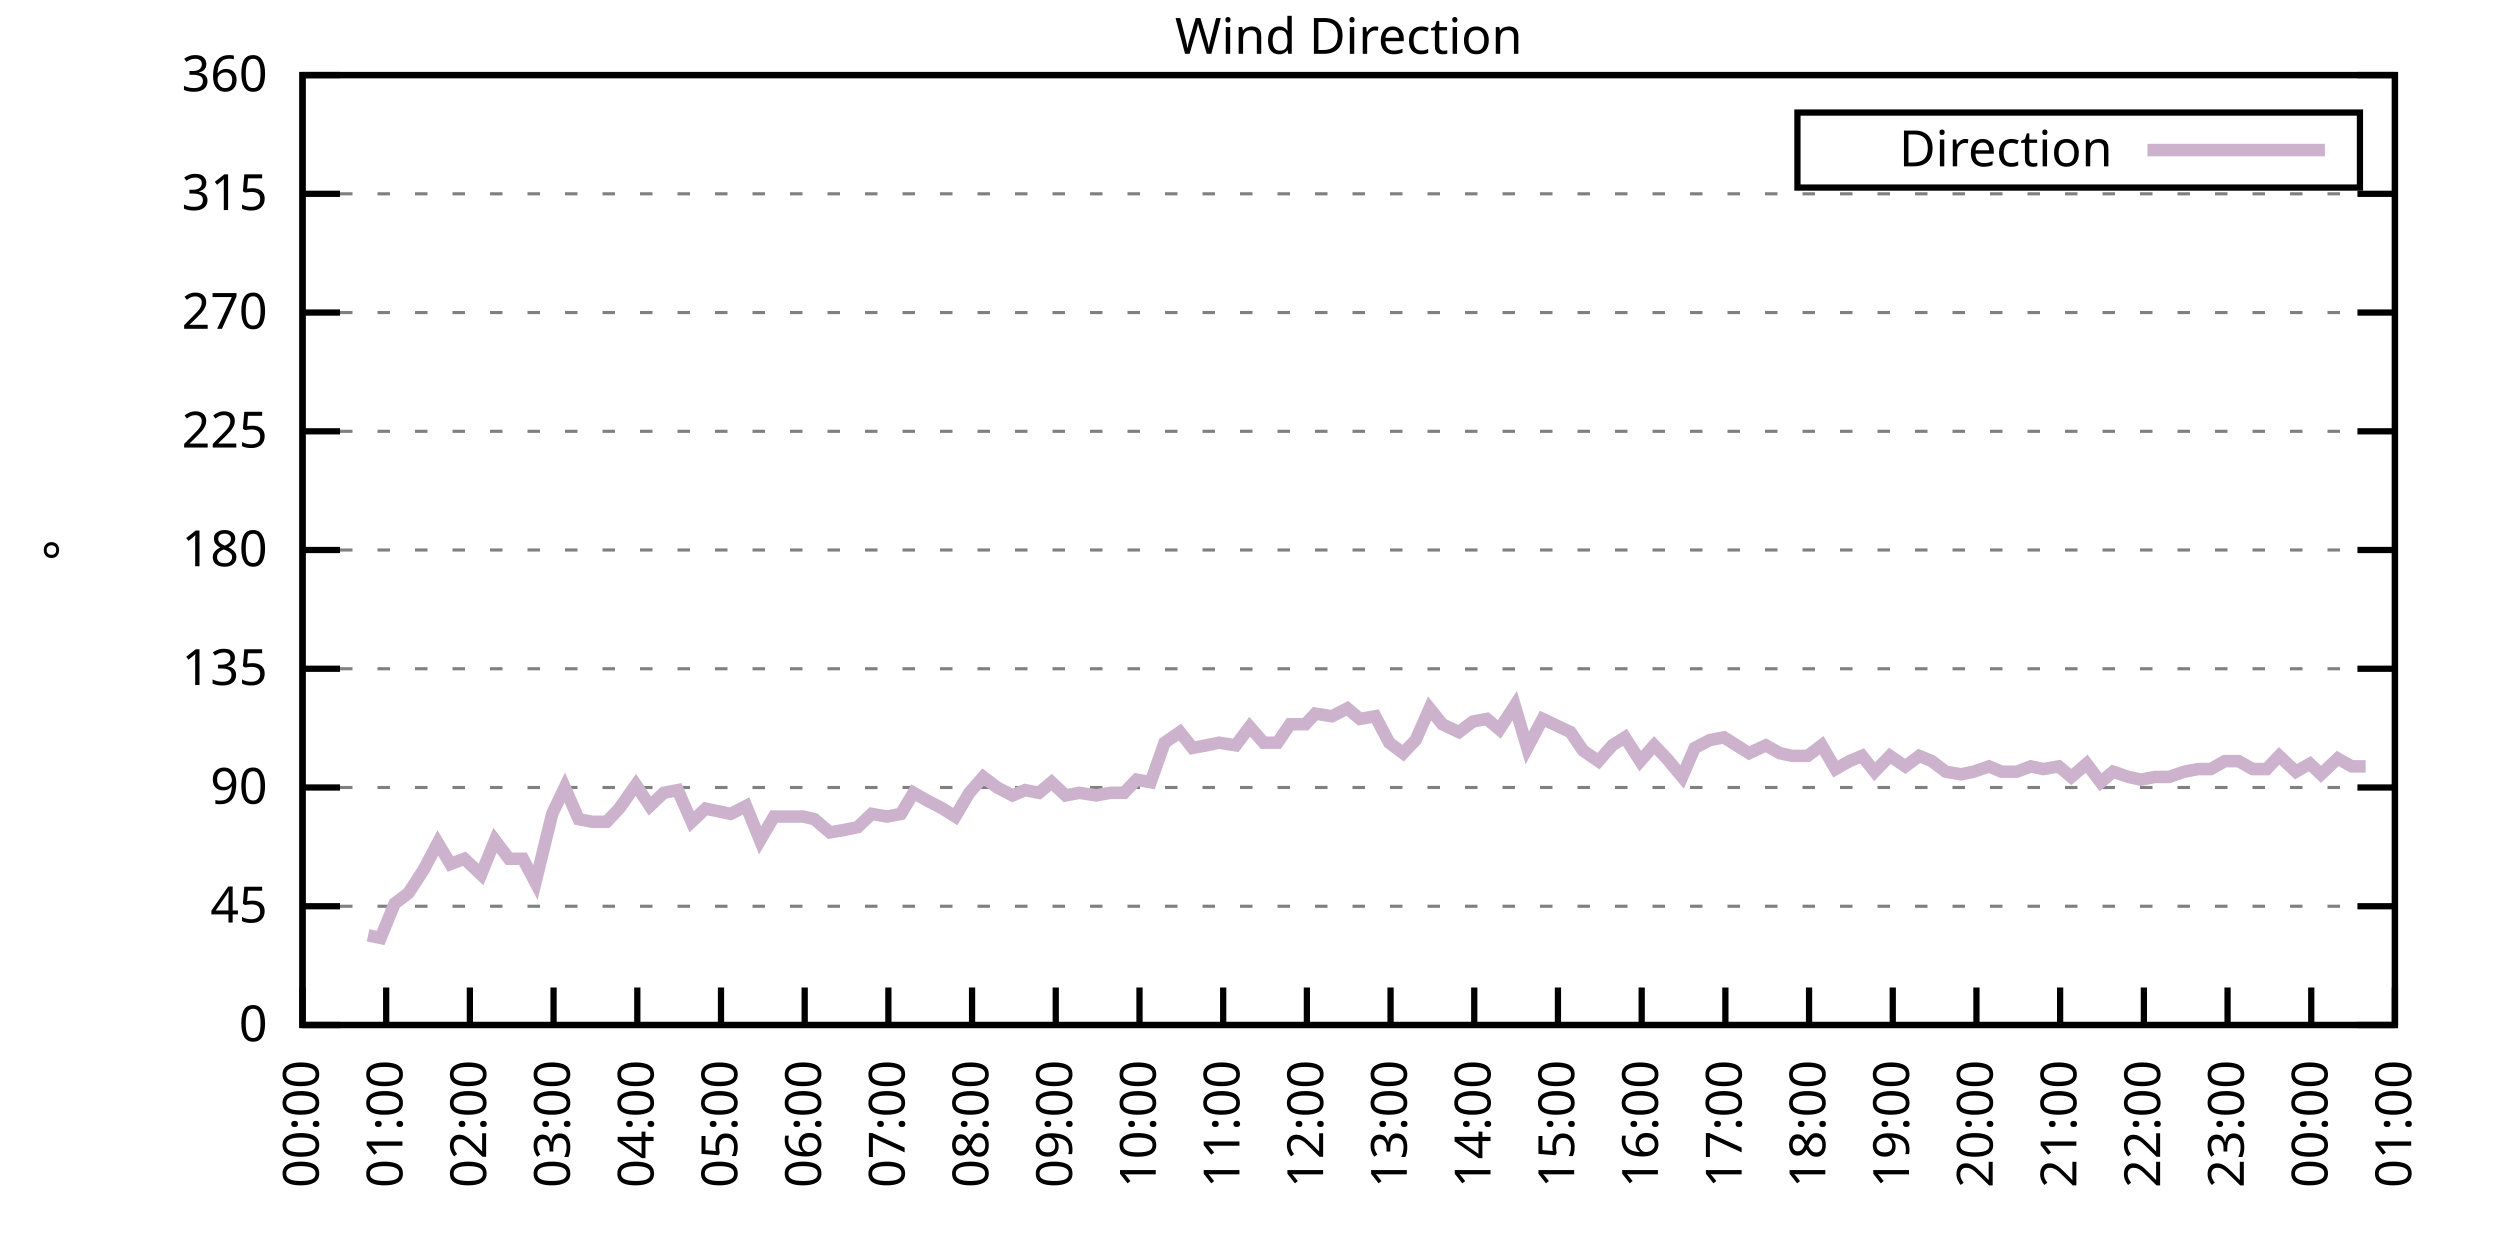
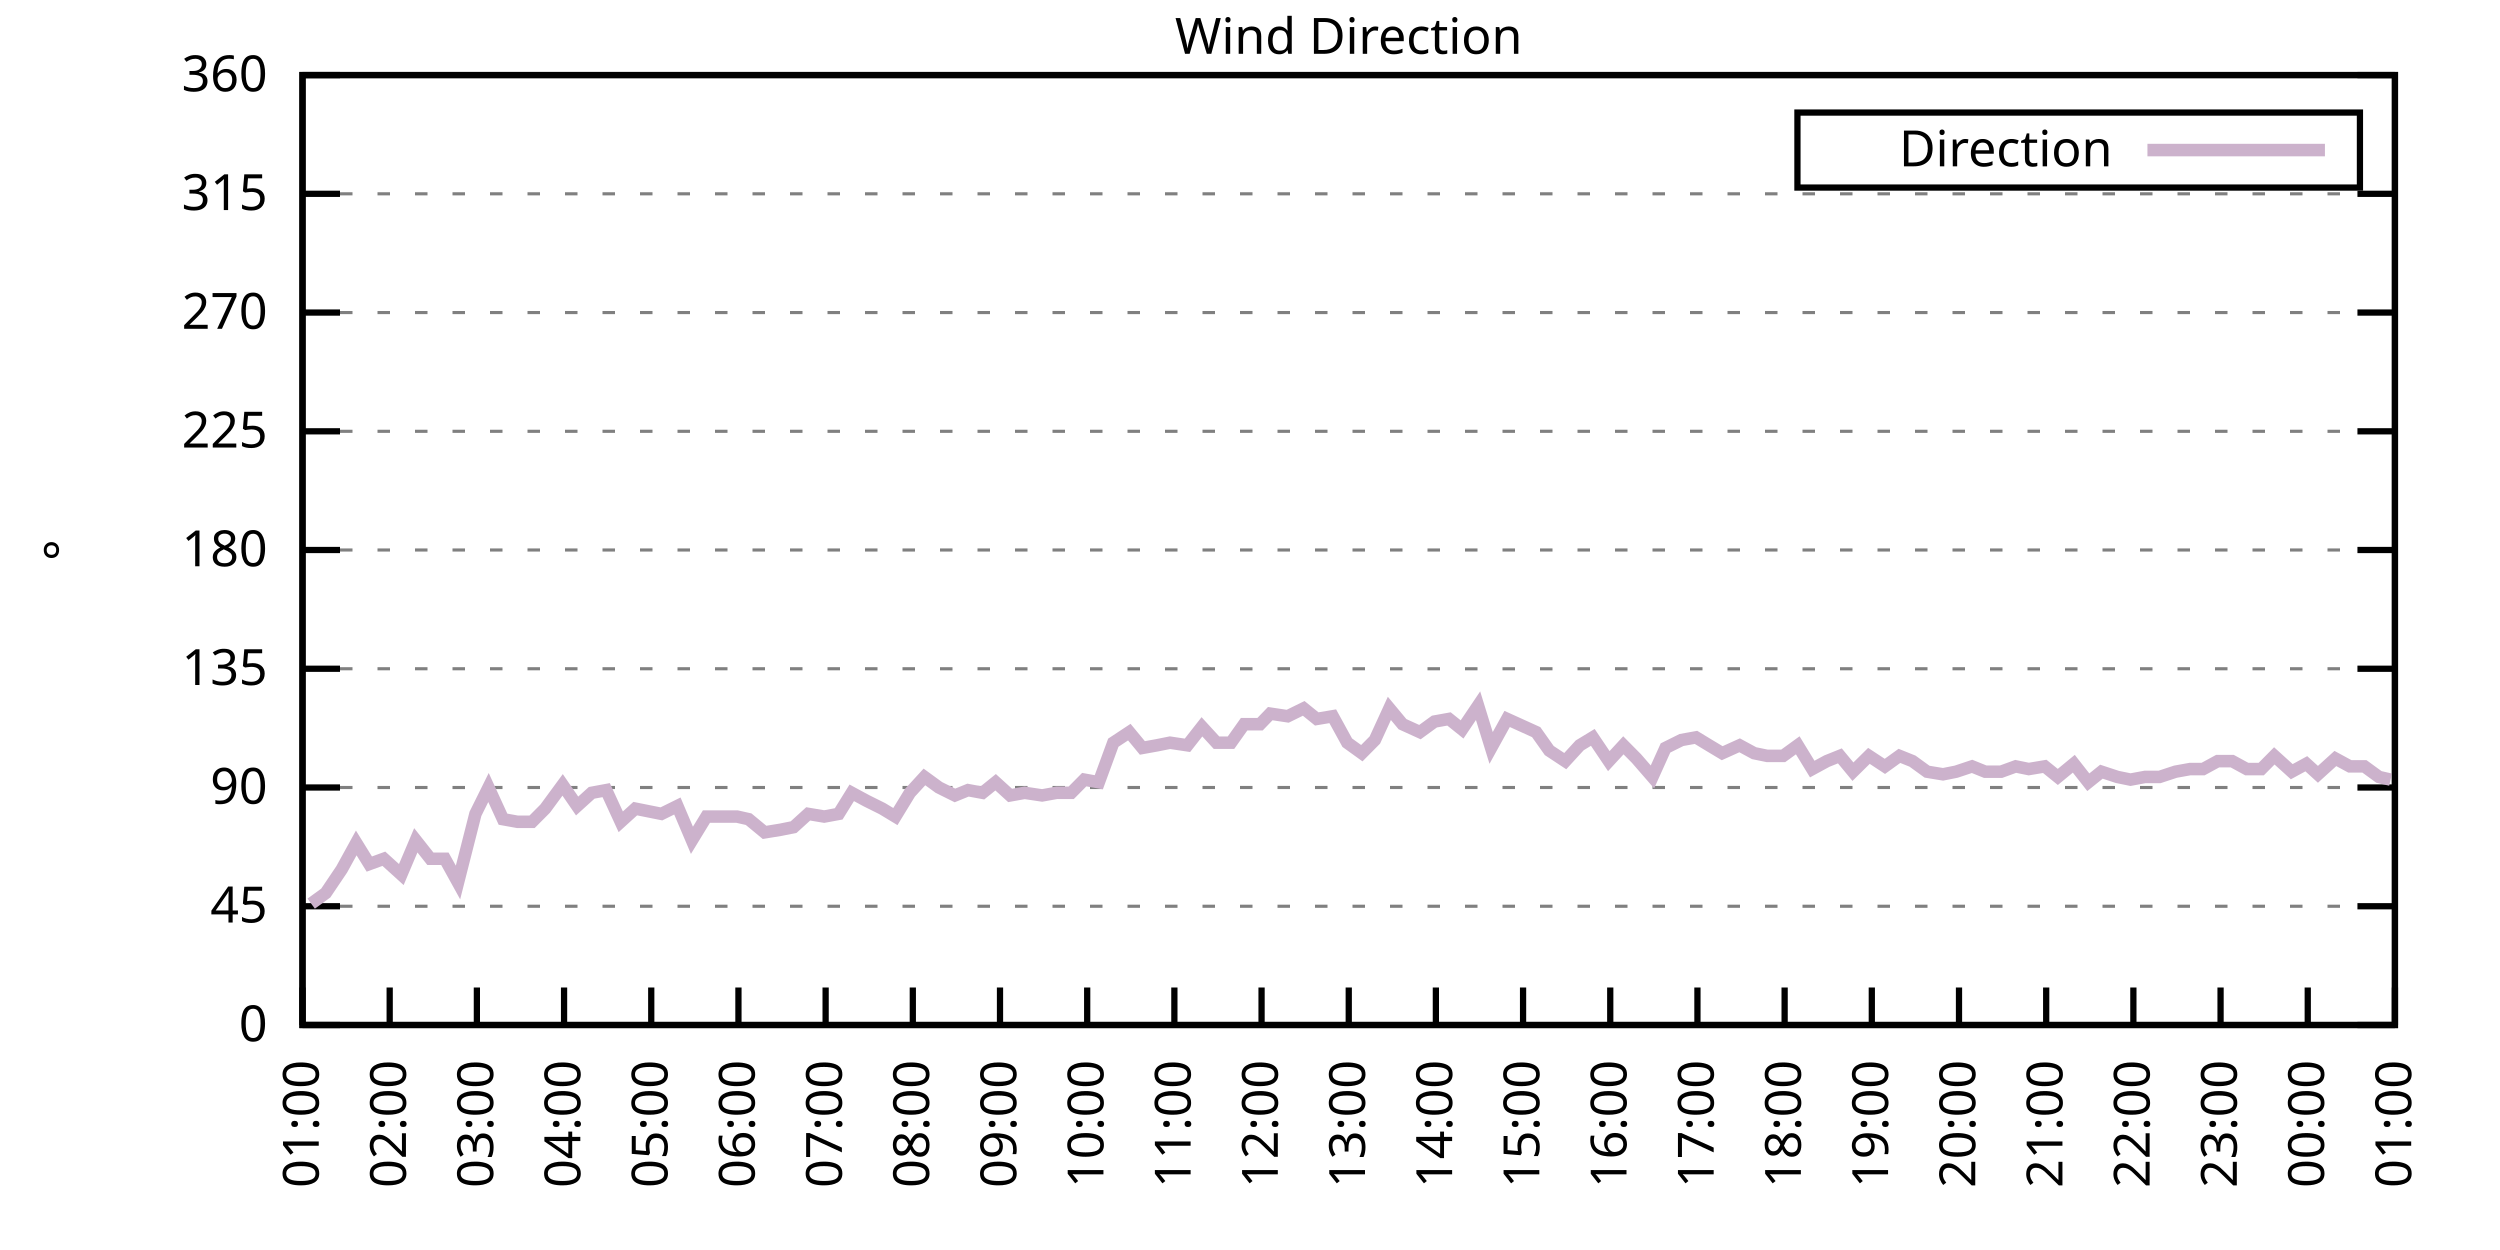
<svg xmlns="http://www.w3.org/2000/svg" xmlns:xlink="http://www.w3.org/1999/xlink" width="400" height="200" viewBox="0 0 400 200">
  <g id="gnuplot_canvas">
    <rect x="0" y="0" width="400" height="200" fill="none" />
    <defs>
      <circle id="gpDot" r="0.5" stroke-width="0.5" stroke="currentColor" />
      <path id="gpPt0" stroke-width="0.333" stroke="currentColor" d="M-1,0 h2 M0,-1 v2" />
      <path id="gpPt1" stroke-width="0.333" stroke="currentColor" d="M-1,-1 L1,1 M1,-1 L-1,1" />
      <path id="gpPt2" stroke-width="0.333" stroke="currentColor" d="M-1,0 L1,0 M0,-1 L0,1 M-1,-1 L1,1 M-1,1 L1,-1" />
      <rect id="gpPt3" stroke-width="0.333" stroke="currentColor" x="-1" y="-1" width="2" height="2" />
      <rect id="gpPt4" stroke-width="0.333" stroke="currentColor" fill="currentColor" x="-1" y="-1" width="2" height="2" />
      <circle id="gpPt5" stroke-width="0.333" stroke="currentColor" cx="0" cy="0" r="1" />
      <use xlink:href="#gpPt5" id="gpPt6" fill="currentColor" stroke="none" />
      <path id="gpPt7" stroke-width="0.333" stroke="currentColor" d="M0,-1.33 L-1.33,0.67 L1.33,0.67 z" />
      <use xlink:href="#gpPt7" id="gpPt8" fill="currentColor" stroke="none" />
      <use xlink:href="#gpPt7" id="gpPt9" stroke="currentColor" transform="rotate(180)" />
      <use xlink:href="#gpPt9" id="gpPt10" fill="currentColor" stroke="none" />
      <use xlink:href="#gpPt3" id="gpPt11" stroke="currentColor" transform="rotate(45)" />
      <use xlink:href="#gpPt11" id="gpPt12" fill="currentColor" stroke="none" />
      <path id="gpPt13" stroke-width="0.333" stroke="currentColor" d="M0,1.330 L1.265,0.411 L0.782,-1.067 L-0.782,-1.076 L-1.265,0.411 z" />
      <use xlink:href="#gpPt13" id="gpPt14" fill="currentColor" stroke="none" />
      <filter id="textbox" filterUnits="objectBoundingBox" x="0" y="0" height="1" width="1">
        <feFlood flood-color="white" flood-opacity="1" result="bgnd" />
        <feComposite in="SourceGraphic" in2="bgnd" operator="atop" />
      </filter>
      <filter id="greybox" filterUnits="objectBoundingBox" x="0" y="0" height="1" width="1">
        <feFlood flood-color="lightgrey" flood-opacity="1" result="grey" />
        <feComposite in="SourceGraphic" in2="grey" operator="atop" />
      </filter>
    </defs>
    <g fill="none" color="white" stroke="currentColor" stroke-width="1.00" stroke-linecap="butt" stroke-linejoin="miter">
</g>
    <g fill="none" color="black" stroke="currentColor" stroke-width="1.00" stroke-linecap="butt" stroke-linejoin="miter">
      <g stroke="none" shape-rendering="crispEdges">
        <polygon fill="rgb(255, 255, 255)" points="48.40,164.00 383.18,164.00 383.18,12.02 48.40,12.02 " />
      </g>
    </g>
    <g fill="none" color="black" stroke="currentColor" stroke-width="1.00" stroke-linecap="butt" stroke-linejoin="miter">
</g>
    <g fill="none" color="black" stroke="black" stroke-width="0.50" stroke-linecap="butt" stroke-linejoin="miter">
</g>
    <g fill="none" color="gray" stroke="currentColor" stroke-width="0.50" stroke-linecap="butt" stroke-linejoin="miter">
      <path stroke="gray" stroke-dasharray="2,4" class="gridline" d="M48.40,164.00 L383.19,164.00  " />
    </g>
    <g fill="none" color="gray" stroke="gray" stroke-width="1.00" stroke-linecap="butt" stroke-linejoin="miter">
</g>
    <g fill="none" color="black" stroke="currentColor" stroke-width="1.00" stroke-linecap="butt" stroke-linejoin="miter">
      <path stroke="black" d="M48.40,164.00 L54.40,164.00 M383.19,164.00 L377.19,164.00  " />
      <g transform="translate(42.80,166.60)" stroke="none" fill="black" font-family="Sans" font-size="8.00" text-anchor="end">
        <text>
          <tspan font-family="Sans"> 0</tspan>
        </text>
      </g>
    </g>
    <g fill="none" color="black" stroke="currentColor" stroke-width="1.00" stroke-linecap="butt" stroke-linejoin="miter">
</g>
    <g fill="none" color="black" stroke="black" stroke-width="0.50" stroke-linecap="butt" stroke-linejoin="miter">
</g>
    <g fill="none" color="gray" stroke="currentColor" stroke-width="0.50" stroke-linecap="butt" stroke-linejoin="miter">
      <path stroke="gray" stroke-dasharray="2,4" class="gridline" d="M48.40,145.00 L383.19,145.00  " />
    </g>
    <g fill="none" color="gray" stroke="gray" stroke-width="1.00" stroke-linecap="butt" stroke-linejoin="miter">
</g>
    <g fill="none" color="black" stroke="currentColor" stroke-width="1.00" stroke-linecap="butt" stroke-linejoin="miter">
      <path stroke="black" d="M48.40,145.00 L54.40,145.00 M383.19,145.00 L377.19,145.00  " />
      <g transform="translate(42.80,147.60)" stroke="none" fill="black" font-family="Sans" font-size="8.00" text-anchor="end">
        <text>
          <tspan font-family="Sans"> 45</tspan>
        </text>
      </g>
    </g>
    <g fill="none" color="black" stroke="currentColor" stroke-width="1.00" stroke-linecap="butt" stroke-linejoin="miter">
</g>
    <g fill="none" color="black" stroke="black" stroke-width="0.50" stroke-linecap="butt" stroke-linejoin="miter">
</g>
    <g fill="none" color="gray" stroke="currentColor" stroke-width="0.50" stroke-linecap="butt" stroke-linejoin="miter">
      <path stroke="gray" stroke-dasharray="2,4" class="gridline" d="M48.40,126.00 L383.19,126.00  " />
    </g>
    <g fill="none" color="gray" stroke="gray" stroke-width="1.00" stroke-linecap="butt" stroke-linejoin="miter">
</g>
    <g fill="none" color="black" stroke="currentColor" stroke-width="1.00" stroke-linecap="butt" stroke-linejoin="miter">
      <path stroke="black" d="M48.40,126.00 L54.40,126.00 M383.19,126.00 L377.19,126.00  " />
      <g transform="translate(42.80,128.60)" stroke="none" fill="black" font-family="Sans" font-size="8.00" text-anchor="end">
        <text>
          <tspan font-family="Sans"> 90</tspan>
        </text>
      </g>
    </g>
    <g fill="none" color="black" stroke="currentColor" stroke-width="1.00" stroke-linecap="butt" stroke-linejoin="miter">
</g>
    <g fill="none" color="black" stroke="black" stroke-width="0.50" stroke-linecap="butt" stroke-linejoin="miter">
</g>
    <g fill="none" color="gray" stroke="currentColor" stroke-width="0.50" stroke-linecap="butt" stroke-linejoin="miter">
      <path stroke="gray" stroke-dasharray="2,4" class="gridline" d="M48.40,107.00 L383.19,107.00  " />
    </g>
    <g fill="none" color="gray" stroke="gray" stroke-width="1.00" stroke-linecap="butt" stroke-linejoin="miter">
</g>
    <g fill="none" color="black" stroke="currentColor" stroke-width="1.00" stroke-linecap="butt" stroke-linejoin="miter">
      <path stroke="black" d="M48.40,107.00 L54.40,107.00 M383.19,107.00 L377.19,107.00  " />
      <g transform="translate(42.80,109.60)" stroke="none" fill="black" font-family="Sans" font-size="8.00" text-anchor="end">
        <text>
          <tspan font-family="Sans"> 135</tspan>
        </text>
      </g>
    </g>
    <g fill="none" color="black" stroke="currentColor" stroke-width="1.00" stroke-linecap="butt" stroke-linejoin="miter">
</g>
    <g fill="none" color="black" stroke="black" stroke-width="0.50" stroke-linecap="butt" stroke-linejoin="miter">
</g>
    <g fill="none" color="gray" stroke="currentColor" stroke-width="0.50" stroke-linecap="butt" stroke-linejoin="miter">
      <path stroke="gray" stroke-dasharray="2,4" class="gridline" d="M48.40,88.00 L383.19,88.00  " />
    </g>
    <g fill="none" color="gray" stroke="gray" stroke-width="1.00" stroke-linecap="butt" stroke-linejoin="miter">
</g>
    <g fill="none" color="black" stroke="currentColor" stroke-width="1.00" stroke-linecap="butt" stroke-linejoin="miter">
      <path stroke="black" d="M48.40,88.00 L54.40,88.00 M383.19,88.00 L377.19,88.00  " />
      <g transform="translate(42.80,90.60)" stroke="none" fill="black" font-family="Sans" font-size="8.00" text-anchor="end">
        <text>
          <tspan font-family="Sans"> 180</tspan>
        </text>
      </g>
    </g>
    <g fill="none" color="black" stroke="currentColor" stroke-width="1.00" stroke-linecap="butt" stroke-linejoin="miter">
</g>
    <g fill="none" color="black" stroke="black" stroke-width="0.50" stroke-linecap="butt" stroke-linejoin="miter">
</g>
    <g fill="none" color="gray" stroke="currentColor" stroke-width="0.50" stroke-linecap="butt" stroke-linejoin="miter">
      <path stroke="gray" stroke-dasharray="2,4" class="gridline" d="M48.40,69.01 L383.19,69.01  " />
    </g>
    <g fill="none" color="gray" stroke="gray" stroke-width="1.00" stroke-linecap="butt" stroke-linejoin="miter">
</g>
    <g fill="none" color="black" stroke="currentColor" stroke-width="1.00" stroke-linecap="butt" stroke-linejoin="miter">
      <path stroke="black" d="M48.40,69.01 L54.40,69.01 M383.19,69.01 L377.19,69.01  " />
      <g transform="translate(42.80,71.61)" stroke="none" fill="black" font-family="Sans" font-size="8.00" text-anchor="end">
        <text>
          <tspan font-family="Sans"> 225</tspan>
        </text>
      </g>
    </g>
    <g fill="none" color="black" stroke="currentColor" stroke-width="1.00" stroke-linecap="butt" stroke-linejoin="miter">
</g>
    <g fill="none" color="black" stroke="black" stroke-width="0.50" stroke-linecap="butt" stroke-linejoin="miter">
</g>
    <g fill="none" color="gray" stroke="currentColor" stroke-width="0.50" stroke-linecap="butt" stroke-linejoin="miter">
      <path stroke="gray" stroke-dasharray="2,4" class="gridline" d="M48.40,50.01 L383.19,50.01  " />
    </g>
    <g fill="none" color="gray" stroke="gray" stroke-width="1.00" stroke-linecap="butt" stroke-linejoin="miter">
</g>
    <g fill="none" color="black" stroke="currentColor" stroke-width="1.00" stroke-linecap="butt" stroke-linejoin="miter">
      <path stroke="black" d="M48.40,50.01 L54.40,50.01 M383.19,50.01 L377.19,50.01  " />
      <g transform="translate(42.80,52.61)" stroke="none" fill="black" font-family="Sans" font-size="8.00" text-anchor="end">
        <text>
          <tspan font-family="Sans"> 270</tspan>
        </text>
      </g>
    </g>
    <g fill="none" color="black" stroke="currentColor" stroke-width="1.00" stroke-linecap="butt" stroke-linejoin="miter">
</g>
    <g fill="none" color="black" stroke="black" stroke-width="0.50" stroke-linecap="butt" stroke-linejoin="miter">
</g>
    <g fill="none" color="gray" stroke="currentColor" stroke-width="0.50" stroke-linecap="butt" stroke-linejoin="miter">
      <path stroke="gray" stroke-dasharray="2,4" class="gridline" d="M48.40,31.01 L383.19,31.01  " />
    </g>
    <g fill="none" color="gray" stroke="gray" stroke-width="1.00" stroke-linecap="butt" stroke-linejoin="miter">
</g>
    <g fill="none" color="black" stroke="currentColor" stroke-width="1.00" stroke-linecap="butt" stroke-linejoin="miter">
      <path stroke="black" d="M48.40,31.01 L54.40,31.01 M383.19,31.01 L377.19,31.01  " />
      <g transform="translate(42.80,33.61)" stroke="none" fill="black" font-family="Sans" font-size="8.00" text-anchor="end">
        <text>
          <tspan font-family="Sans"> 315</tspan>
        </text>
      </g>
    </g>
    <g fill="none" color="black" stroke="currentColor" stroke-width="1.00" stroke-linecap="butt" stroke-linejoin="miter">
</g>
    <g fill="none" color="black" stroke="black" stroke-width="0.50" stroke-linecap="butt" stroke-linejoin="miter">
</g>
    <g fill="none" color="gray" stroke="currentColor" stroke-width="0.50" stroke-linecap="butt" stroke-linejoin="miter">
      <path stroke="gray" stroke-dasharray="2,4" class="gridline" d="M48.40,12.01 L383.19,12.01  " />
    </g>
    <g fill="none" color="gray" stroke="gray" stroke-width="1.00" stroke-linecap="butt" stroke-linejoin="miter">
</g>
    <g fill="none" color="black" stroke="currentColor" stroke-width="1.00" stroke-linecap="butt" stroke-linejoin="miter">
      <path stroke="black" d="M48.40,12.01 L54.40,12.01 M383.19,12.01 L377.19,12.01  " />
      <g transform="translate(42.80,14.61)" stroke="none" fill="black" font-family="Sans" font-size="8.00" text-anchor="end">
        <text>
          <tspan font-family="Sans"> 360</tspan>
        </text>
      </g>
    </g>
    <g fill="none" color="black" stroke="currentColor" stroke-width="1.00" stroke-linecap="butt" stroke-linejoin="miter">
      <path stroke="black" d="M48.40,164.00 L48.40,158.00  " />
      <g transform="translate(51.00,169.60) rotate(270.00)" stroke="none" fill="black" font-family="Sans" font-size="8.00" text-anchor="end">
        <text>
-           <tspan font-family="Sans">00:00</tspan>
-         </text>
-       </g>
-     </g>
-     <g fill="none" color="black" stroke="currentColor" stroke-width="1.00" stroke-linecap="butt" stroke-linejoin="miter">
-       <path stroke="black" d="M61.79,164.00 L61.79,158.00  " />
-       <g transform="translate(64.39,169.60) rotate(270.00)" stroke="none" fill="black" font-family="Sans" font-size="8.00" text-anchor="end">
-         <text>
          <tspan font-family="Sans">01:00</tspan>
        </text>
      </g>
    </g>
    <g fill="none" color="black" stroke="currentColor" stroke-width="1.00" stroke-linecap="butt" stroke-linejoin="miter">
-       <path stroke="black" d="M75.18,164.00 L75.18,158.00  " />
-       <g transform="translate(77.78,169.60) rotate(270.00)" stroke="none" fill="black" font-family="Sans" font-size="8.00" text-anchor="end">
+       <path stroke="black" d="M62.35,164.00 L62.35,158.00  " />
+       <g transform="translate(64.95,169.60) rotate(270.00)" stroke="none" fill="black" font-family="Sans" font-size="8.00" text-anchor="end">
        <text>
          <tspan font-family="Sans">02:00</tspan>
        </text>
      </g>
    </g>
    <g fill="none" color="black" stroke="currentColor" stroke-width="1.00" stroke-linecap="butt" stroke-linejoin="miter">
-       <path stroke="black" d="M88.57,164.00 L88.57,158.00  " />
-       <g transform="translate(91.17,169.60) rotate(270.00)" stroke="none" fill="black" font-family="Sans" font-size="8.00" text-anchor="end">
+       <path stroke="black" d="M76.30,164.00 L76.30,158.00  " />
+       <g transform="translate(78.90,169.60) rotate(270.00)" stroke="none" fill="black" font-family="Sans" font-size="8.00" text-anchor="end">
        <text>
          <tspan font-family="Sans">03:00</tspan>
        </text>
      </g>
    </g>
    <g fill="none" color="black" stroke="currentColor" stroke-width="1.00" stroke-linecap="butt" stroke-linejoin="miter">
-       <path stroke="black" d="M101.97,164.00 L101.97,158.00  " />
-       <g transform="translate(104.57,169.60) rotate(270.00)" stroke="none" fill="black" font-family="Sans" font-size="8.00" text-anchor="end">
+       <path stroke="black" d="M90.25,164.00 L90.25,158.00  " />
+       <g transform="translate(92.85,169.60) rotate(270.00)" stroke="none" fill="black" font-family="Sans" font-size="8.00" text-anchor="end">
        <text>
          <tspan font-family="Sans">04:00</tspan>
        </text>
      </g>
    </g>
    <g fill="none" color="black" stroke="currentColor" stroke-width="1.00" stroke-linecap="butt" stroke-linejoin="miter">
-       <path stroke="black" d="M115.36,164.00 L115.36,158.00  " />
-       <g transform="translate(117.96,169.60) rotate(270.00)" stroke="none" fill="black" font-family="Sans" font-size="8.00" text-anchor="end">
+       <path stroke="black" d="M104.20,164.00 L104.20,158.00  " />
+       <g transform="translate(106.80,169.60) rotate(270.00)" stroke="none" fill="black" font-family="Sans" font-size="8.00" text-anchor="end">
        <text>
          <tspan font-family="Sans">05:00</tspan>
        </text>
      </g>
    </g>
    <g fill="none" color="black" stroke="currentColor" stroke-width="1.00" stroke-linecap="butt" stroke-linejoin="miter">
-       <path stroke="black" d="M128.75,164.00 L128.75,158.00  " />
-       <g transform="translate(131.35,169.60) rotate(270.00)" stroke="none" fill="black" font-family="Sans" font-size="8.00" text-anchor="end">
+       <path stroke="black" d="M118.15,164.00 L118.15,158.00  " />
+       <g transform="translate(120.75,169.60) rotate(270.00)" stroke="none" fill="black" font-family="Sans" font-size="8.00" text-anchor="end">
        <text>
          <tspan font-family="Sans">06:00</tspan>
        </text>
      </g>
    </g>
    <g fill="none" color="black" stroke="currentColor" stroke-width="1.00" stroke-linecap="butt" stroke-linejoin="miter">
-       <path stroke="black" d="M142.14,164.00 L142.14,158.00  " />
-       <g transform="translate(144.74,169.60) rotate(270.00)" stroke="none" fill="black" font-family="Sans" font-size="8.00" text-anchor="end">
+       <path stroke="black" d="M132.10,164.00 L132.10,158.00  " />
+       <g transform="translate(134.70,169.60) rotate(270.00)" stroke="none" fill="black" font-family="Sans" font-size="8.00" text-anchor="end">
        <text>
          <tspan font-family="Sans">07:00</tspan>
        </text>
      </g>
    </g>
    <g fill="none" color="black" stroke="currentColor" stroke-width="1.00" stroke-linecap="butt" stroke-linejoin="miter">
-       <path stroke="black" d="M155.53,164.00 L155.53,158.00  " />
-       <g transform="translate(158.13,169.60) rotate(270.00)" stroke="none" fill="black" font-family="Sans" font-size="8.00" text-anchor="end">
+       <path stroke="black" d="M146.05,164.00 L146.05,158.00  " />
+       <g transform="translate(148.65,169.60) rotate(270.00)" stroke="none" fill="black" font-family="Sans" font-size="8.00" text-anchor="end">
        <text>
          <tspan font-family="Sans">08:00</tspan>
        </text>
      </g>
    </g>
    <g fill="none" color="black" stroke="currentColor" stroke-width="1.00" stroke-linecap="butt" stroke-linejoin="miter">
-       <path stroke="black" d="M168.92,164.00 L168.92,158.00  " />
-       <g transform="translate(171.52,169.60) rotate(270.00)" stroke="none" fill="black" font-family="Sans" font-size="8.00" text-anchor="end">
+       <path stroke="black" d="M160.00,164.00 L160.00,158.00  " />
+       <g transform="translate(162.60,169.60) rotate(270.00)" stroke="none" fill="black" font-family="Sans" font-size="8.00" text-anchor="end">
        <text>
          <tspan font-family="Sans">09:00</tspan>
        </text>
      </g>
    </g>
    <g fill="none" color="black" stroke="currentColor" stroke-width="1.00" stroke-linecap="butt" stroke-linejoin="miter">
-       <path stroke="black" d="M182.32,164.00 L182.32,158.00  " />
-       <g transform="translate(184.92,169.60) rotate(270.00)" stroke="none" fill="black" font-family="Sans" font-size="8.00" text-anchor="end">
+       <path stroke="black" d="M173.95,164.00 L173.95,158.00  " />
+       <g transform="translate(176.55,169.60) rotate(270.00)" stroke="none" fill="black" font-family="Sans" font-size="8.00" text-anchor="end">
        <text>
          <tspan font-family="Sans">10:00</tspan>
        </text>
      </g>
    </g>
    <g fill="none" color="black" stroke="currentColor" stroke-width="1.00" stroke-linecap="butt" stroke-linejoin="miter">
-       <path stroke="black" d="M195.71,164.00 L195.71,158.00  " />
-       <g transform="translate(198.31,169.60) rotate(270.00)" stroke="none" fill="black" font-family="Sans" font-size="8.00" text-anchor="end">
+       <path stroke="black" d="M187.90,164.00 L187.90,158.00  " />
+       <g transform="translate(190.50,169.60) rotate(270.00)" stroke="none" fill="black" font-family="Sans" font-size="8.00" text-anchor="end">
        <text>
          <tspan font-family="Sans">11:00</tspan>
        </text>
      </g>
    </g>
    <g fill="none" color="black" stroke="currentColor" stroke-width="1.00" stroke-linecap="butt" stroke-linejoin="miter">
-       <path stroke="black" d="M209.10,164.00 L209.10,158.00  " />
-       <g transform="translate(211.70,169.60) rotate(270.00)" stroke="none" fill="black" font-family="Sans" font-size="8.00" text-anchor="end">
+       <path stroke="black" d="M201.85,164.00 L201.85,158.00  " />
+       <g transform="translate(204.45,169.60) rotate(270.00)" stroke="none" fill="black" font-family="Sans" font-size="8.00" text-anchor="end">
        <text>
          <tspan font-family="Sans">12:00</tspan>
        </text>
      </g>
    </g>
    <g fill="none" color="black" stroke="currentColor" stroke-width="1.00" stroke-linecap="butt" stroke-linejoin="miter">
-       <path stroke="black" d="M222.49,164.00 L222.49,158.00  " />
-       <g transform="translate(225.09,169.60) rotate(270.00)" stroke="none" fill="black" font-family="Sans" font-size="8.00" text-anchor="end">
+       <path stroke="black" d="M215.80,164.00 L215.80,158.00  " />
+       <g transform="translate(218.40,169.60) rotate(270.00)" stroke="none" fill="black" font-family="Sans" font-size="8.00" text-anchor="end">
        <text>
          <tspan font-family="Sans">13:00</tspan>
        </text>
      </g>
    </g>
    <g fill="none" color="black" stroke="currentColor" stroke-width="1.00" stroke-linecap="butt" stroke-linejoin="miter">
-       <path stroke="black" d="M235.88,164.00 L235.88,158.00  " />
-       <g transform="translate(238.48,169.60) rotate(270.00)" stroke="none" fill="black" font-family="Sans" font-size="8.00" text-anchor="end">
+       <path stroke="black" d="M229.74,164.00 L229.74,158.00  " />
+       <g transform="translate(232.34,169.60) rotate(270.00)" stroke="none" fill="black" font-family="Sans" font-size="8.00" text-anchor="end">
        <text>
          <tspan font-family="Sans">14:00</tspan>
        </text>
      </g>
    </g>
    <g fill="none" color="black" stroke="currentColor" stroke-width="1.00" stroke-linecap="butt" stroke-linejoin="miter">
-       <path stroke="black" d="M249.27,164.00 L249.27,158.00  " />
-       <g transform="translate(251.87,169.60) rotate(270.00)" stroke="none" fill="black" font-family="Sans" font-size="8.00" text-anchor="end">
+       <path stroke="black" d="M243.69,164.00 L243.69,158.00  " />
+       <g transform="translate(246.29,169.60) rotate(270.00)" stroke="none" fill="black" font-family="Sans" font-size="8.00" text-anchor="end">
        <text>
          <tspan font-family="Sans">15:00</tspan>
        </text>
      </g>
    </g>
    <g fill="none" color="black" stroke="currentColor" stroke-width="1.00" stroke-linecap="butt" stroke-linejoin="miter">
-       <path stroke="black" d="M262.67,164.00 L262.67,158.00  " />
-       <g transform="translate(265.27,169.60) rotate(270.00)" stroke="none" fill="black" font-family="Sans" font-size="8.00" text-anchor="end">
+       <path stroke="black" d="M257.64,164.00 L257.64,158.00  " />
+       <g transform="translate(260.24,169.60) rotate(270.00)" stroke="none" fill="black" font-family="Sans" font-size="8.00" text-anchor="end">
        <text>
          <tspan font-family="Sans">16:00</tspan>
        </text>
      </g>
    </g>
    <g fill="none" color="black" stroke="currentColor" stroke-width="1.00" stroke-linecap="butt" stroke-linejoin="miter">
-       <path stroke="black" d="M276.06,164.00 L276.06,158.00  " />
-       <g transform="translate(278.66,169.60) rotate(270.00)" stroke="none" fill="black" font-family="Sans" font-size="8.00" text-anchor="end">
+       <path stroke="black" d="M271.59,164.00 L271.59,158.00  " />
+       <g transform="translate(274.19,169.60) rotate(270.00)" stroke="none" fill="black" font-family="Sans" font-size="8.00" text-anchor="end">
        <text>
          <tspan font-family="Sans">17:00</tspan>
        </text>
      </g>
    </g>
    <g fill="none" color="black" stroke="currentColor" stroke-width="1.00" stroke-linecap="butt" stroke-linejoin="miter">
-       <path stroke="black" d="M289.45,164.00 L289.45,158.00  " />
-       <g transform="translate(292.05,169.60) rotate(270.00)" stroke="none" fill="black" font-family="Sans" font-size="8.00" text-anchor="end">
+       <path stroke="black" d="M285.54,164.00 L285.54,158.00  " />
+       <g transform="translate(288.14,169.60) rotate(270.00)" stroke="none" fill="black" font-family="Sans" font-size="8.00" text-anchor="end">
        <text>
          <tspan font-family="Sans">18:00</tspan>
        </text>
      </g>
    </g>
    <g fill="none" color="black" stroke="currentColor" stroke-width="1.00" stroke-linecap="butt" stroke-linejoin="miter">
-       <path stroke="black" d="M302.84,164.00 L302.84,158.00  " />
-       <g transform="translate(305.44,169.60) rotate(270.00)" stroke="none" fill="black" font-family="Sans" font-size="8.00" text-anchor="end">
+       <path stroke="black" d="M299.49,164.00 L299.49,158.00  " />
+       <g transform="translate(302.09,169.60) rotate(270.00)" stroke="none" fill="black" font-family="Sans" font-size="8.00" text-anchor="end">
        <text>
          <tspan font-family="Sans">19:00</tspan>
        </text>
      </g>
    </g>
    <g fill="none" color="black" stroke="currentColor" stroke-width="1.00" stroke-linecap="butt" stroke-linejoin="miter">
-       <path stroke="black" d="M316.23,164.00 L316.23,158.00  " />
-       <g transform="translate(318.83,169.60) rotate(270.00)" stroke="none" fill="black" font-family="Sans" font-size="8.00" text-anchor="end">
+       <path stroke="black" d="M313.44,164.00 L313.44,158.00  " />
+       <g transform="translate(316.04,169.60) rotate(270.00)" stroke="none" fill="black" font-family="Sans" font-size="8.00" text-anchor="end">
        <text>
          <tspan font-family="Sans">20:00</tspan>
        </text>
      </g>
    </g>
    <g fill="none" color="black" stroke="currentColor" stroke-width="1.00" stroke-linecap="butt" stroke-linejoin="miter">
-       <path stroke="black" d="M329.62,164.00 L329.62,158.00  " />
-       <g transform="translate(332.22,169.60) rotate(270.00)" stroke="none" fill="black" font-family="Sans" font-size="8.00" text-anchor="end">
+       <path stroke="black" d="M327.39,164.00 L327.39,158.00  " />
+       <g transform="translate(329.99,169.60) rotate(270.00)" stroke="none" fill="black" font-family="Sans" font-size="8.00" text-anchor="end">
        <text>
          <tspan font-family="Sans">21:00</tspan>
        </text>
      </g>
    </g>
    <g fill="none" color="black" stroke="currentColor" stroke-width="1.00" stroke-linecap="butt" stroke-linejoin="miter">
-       <path stroke="black" d="M343.02,164.00 L343.02,158.00  " />
-       <g transform="translate(345.62,169.60) rotate(270.00)" stroke="none" fill="black" font-family="Sans" font-size="8.00" text-anchor="end">
+       <path stroke="black" d="M341.34,164.00 L341.34,158.00  " />
+       <g transform="translate(343.94,169.60) rotate(270.00)" stroke="none" fill="black" font-family="Sans" font-size="8.00" text-anchor="end">
        <text>
          <tspan font-family="Sans">22:00</tspan>
        </text>
      </g>
    </g>
    <g fill="none" color="black" stroke="currentColor" stroke-width="1.00" stroke-linecap="butt" stroke-linejoin="miter">
-       <path stroke="black" d="M356.41,164.00 L356.41,158.00  " />
-       <g transform="translate(359.01,169.60) rotate(270.00)" stroke="none" fill="black" font-family="Sans" font-size="8.00" text-anchor="end">
+       <path stroke="black" d="M355.29,164.00 L355.29,158.00  " />
+       <g transform="translate(357.89,169.60) rotate(270.00)" stroke="none" fill="black" font-family="Sans" font-size="8.00" text-anchor="end">
        <text>
          <tspan font-family="Sans">23:00</tspan>
        </text>
      </g>
    </g>
    <g fill="none" color="black" stroke="currentColor" stroke-width="1.00" stroke-linecap="butt" stroke-linejoin="miter">
-       <path stroke="black" d="M369.80,164.00 L369.80,158.00  " />
-       <g transform="translate(372.40,169.60) rotate(270.00)" stroke="none" fill="black" font-family="Sans" font-size="8.00" text-anchor="end">
+       <path stroke="black" d="M369.24,164.00 L369.24,158.00  " />
+       <g transform="translate(371.84,169.60) rotate(270.00)" stroke="none" fill="black" font-family="Sans" font-size="8.00" text-anchor="end">
        <text>
          <tspan font-family="Sans">00:00</tspan>
        </text>
      </g>
    </g>
    <g fill="none" color="black" stroke="currentColor" stroke-width="1.00" stroke-linecap="butt" stroke-linejoin="miter">
      <path stroke="black" d="M383.19,164.00 L383.19,158.00  " />
      <g transform="translate(385.79,169.60) rotate(270.00)" stroke="none" fill="black" font-family="Sans" font-size="8.00" text-anchor="end">
        <text>
          <tspan font-family="Sans">01:00</tspan>
        </text>
      </g>
    </g>
    <g fill="none" color="black" stroke="currentColor" stroke-width="1.00" stroke-linecap="butt" stroke-linejoin="miter">
</g>
    <g fill="none" color="black" stroke="currentColor" stroke-width="1.00" stroke-linecap="butt" stroke-linejoin="miter">
      <path stroke="black" d="M48.40,12.01 L48.40,164.00 L383.19,164.00 L383.19,12.01 L48.40,12.01 Z  " />
    </g>
    <g fill="none" color="black" stroke="currentColor" stroke-width="1.00" stroke-linecap="butt" stroke-linejoin="miter">
</g>
    <g fill="none" color="black" stroke="currentColor" stroke-width="1.00" stroke-linecap="butt" stroke-linejoin="miter">
      <path stroke="black" d="M287.59,30.01 L287.59,18.01 L377.59,18.01 L377.59,30.01 L287.59,30.01 Z  " />
    </g>
    <g id="Wind_direction_plot_1">
      <g fill="none" color="white" stroke="black" stroke-width="2.00" stroke-linecap="butt" stroke-linejoin="miter">
</g>
      <g fill="none" color="black" stroke="currentColor" stroke-width="2.00" stroke-linecap="butt" stroke-linejoin="miter">
        <g transform="translate(337.99,26.61)" stroke="none" fill="black" font-family="Sans" font-size="8.00" text-anchor="end">
          <text>
            <tspan font-family="Sans">Direction</tspan>
          </text>
        </g>
      </g>
      <g fill="none" color="black" stroke="currentColor" stroke-width="2.00" stroke-linecap="butt" stroke-linejoin="miter">
-         <path stroke="rgb(204, 178, 204)" d="M343.59,24.01 L371.99,24.01 M58.89,149.65 L60.90,150.07 L63.13,144.58 L65.36,142.89 L67.82,139.09 L70.05,134.87   L72.06,138.25 L74.29,137.40 L76.97,139.93 L79.20,134.45 L81.43,137.40 L83.66,137.40 L85.67,141.20 L88.35,130.22   L90.36,126.00 L92.59,131.07 L94.82,131.49 L97.06,131.49 L99.06,129.38 L101.74,125.58 L103.98,128.96 L106.21,126.85   L108.44,126.42 L110.67,131.49 L112.90,129.38 L114.91,129.80 L116.92,130.22 L119.38,128.96 L121.61,134.45 L123.84,130.65   L126.29,130.65 L128.53,130.65 L130.31,131.07 L132.77,133.18 L135.22,132.76 L137.23,132.34 L139.46,130.22 L141.92,130.65   L144.15,130.22 L146.16,126.85 L148.39,128.11 L150.85,129.38 L152.85,130.65 L155.09,126.85 L157.32,124.31 L159.55,126.00   L162.01,127.27 L164.01,126.42 L166.25,126.85 L168.25,125.16 L170.49,127.27 L172.72,126.85 L175.40,127.27 L177.63,126.85   L179.86,126.85 L181.87,124.74 L184.10,125.16 L186.33,118.83 L188.79,117.14 L190.80,119.67 L193.03,119.25 L195.04,118.83   L197.72,119.25 L199.95,116.29 L202.18,118.83 L204.41,118.83 L206.42,115.87 L208.88,115.87 L210.44,114.18 L213.12,114.60   L215.57,113.34 L217.58,115.03 L220.04,114.60 L222.27,118.83 L224.50,120.51 L226.51,118.40 L228.74,113.34 L230.75,115.87   L233.43,117.14 L235.66,115.45 L237.89,115.03 L239.90,116.71 L242.36,112.91 L244.36,119.67 L246.82,115.03 L251.28,117.14   L253.29,120.09 L255.75,121.78 L257.98,119.25 L259.99,117.98 L262.44,121.78 L264.67,119.25 L266.68,121.36 L269.14,124.31   L271.15,119.67 L273.60,118.40 L275.83,117.98 L277.84,119.25 L279.85,120.51 L282.53,119.25 L284.76,120.51 L286.77,120.94   L289.23,120.94 L291.46,119.25 L293.69,123.05 L295.92,121.78 L297.93,120.94 L299.94,123.47 L302.39,120.94 L304.85,122.62   L307.08,120.94 L309.09,121.78 L311.32,123.47 L313.78,123.89 L315.79,123.47 L318.24,122.62 L320.25,123.47 L322.70,123.47   L324.94,122.62 L326.95,123.05 L329.40,122.62 L331.41,124.31 L333.86,122.20 L336.10,125.16 L338.10,123.47 L340.56,124.31   L342.57,124.74 L344.80,124.31 L347.03,124.31 L349.49,123.47 L351.72,123.05 L353.73,123.05 L355.96,121.78 L358.19,121.78   L360.42,123.05 L362.66,123.05 L364.66,120.94 L367.34,123.47 L369.58,122.20 L371.36,123.89 L374.04,121.36 L376.27,122.62   L378.50,122.62  " />
+         <path stroke="rgb(204, 178, 204)" d="M343.59,24.01 L371.99,24.01 M49.79,144.58 L52.12,142.89 L54.68,139.09 L57.00,134.87 L59.09,138.25 L61.42,137.40   L64.21,139.93 L66.53,134.45 L68.86,137.40 L71.18,137.40 L73.28,141.20 L76.07,130.22 L78.16,126.00 L80.48,131.07   L82.81,131.49 L85.13,131.49 L87.23,129.38 L90.02,125.58 L92.34,128.96 L94.67,126.85 L96.99,126.42 L99.32,131.49   L101.64,129.38 L103.73,129.80 L105.83,130.22 L108.38,128.96 L110.71,134.45 L113.03,130.65 L115.59,130.65 L117.92,130.65   L119.78,131.07 L122.33,133.18 L124.89,132.76 L126.98,132.34 L129.31,130.22 L131.87,130.65 L134.19,130.22 L136.28,126.85   L138.61,128.11 L141.16,129.38 L143.26,130.65 L145.58,126.85 L147.91,124.31 L150.23,126.00 L152.79,127.27 L154.88,126.42   L157.21,126.85 L159.30,125.16 L161.62,127.27 L163.95,126.85 L166.74,127.27 L169.06,126.85 L171.39,126.85 L173.48,124.74   L175.81,125.16 L178.13,118.83 L180.69,117.14 L182.78,119.67 L185.11,119.25 L187.20,118.83 L189.99,119.25 L192.31,116.29   L194.64,118.83 L196.96,118.83 L199.06,115.87 L201.61,115.87 L203.24,114.18 L206.03,114.60 L208.59,113.34 L210.68,115.03   L213.24,114.60 L215.56,118.83 L217.89,120.51 L219.98,118.40 L222.30,113.34 L224.40,115.87 L227.19,117.14 L229.51,115.45   L231.84,115.03 L233.93,116.71 L236.49,112.91 L238.58,119.67 L241.14,115.03 L245.79,117.14 L247.88,120.09 L250.44,121.78   L252.76,119.25 L254.85,117.98 L257.41,121.78 L259.74,119.25 L261.83,121.36 L264.39,124.31 L266.48,119.67 L269.04,118.40   L271.36,117.98 L273.45,119.25 L275.55,120.51 L278.34,119.25 L280.66,120.51 L282.75,120.94 L285.31,120.94 L287.64,119.25   L289.96,123.05 L292.29,121.78 L294.38,120.94 L296.47,123.47 L299.03,120.94 L301.58,122.62 L303.91,120.94 L306.00,121.78   L308.33,123.47 L310.88,123.89 L312.98,123.47 L315.53,122.62 L317.63,123.47 L320.18,123.47 L322.51,122.62 L324.60,123.05   L327.16,122.62 L329.25,124.31 L331.81,122.20 L334.13,125.16 L336.23,123.47 L338.78,124.31 L340.88,124.74 L343.20,124.31   L345.53,124.31 L348.08,123.47 L350.41,123.05 L352.50,123.05 L354.83,121.78 L357.15,121.78 L359.48,123.05 L361.80,123.05   L363.89,120.94 L366.68,123.47 L369.01,122.20 L370.87,123.89 L373.66,121.36 L375.98,122.62 L378.31,122.62 L380.63,124.31   L382.49,124.74  " />
      </g>
    </g>
    <g fill="none" color="black" stroke="currentColor" stroke-width="2.00" stroke-linecap="butt" stroke-linejoin="miter">
</g>
    <g fill="none" color="black" stroke="black" stroke-width="1.00" stroke-linecap="butt" stroke-linejoin="miter">
</g>
    <g fill="none" color="black" stroke="currentColor" stroke-width="1.00" stroke-linecap="butt" stroke-linejoin="miter">
      <path stroke="black" d="M48.40,12.01 L48.40,164.00 L383.19,164.00 L383.19,12.01 L48.40,12.01 Z  " />
      <g transform="translate(12.80,88.01) rotate(270.00)" stroke="none" fill="black" font-family="Sans" font-size="8.00" text-anchor="middle">
        <text>
          <tspan font-family="Sans">°</tspan>
        </text>
      </g>
    </g>
    <g fill="none" color="black" stroke="currentColor" stroke-width="1.00" stroke-linecap="butt" stroke-linejoin="miter">
</g>
    <g fill="none" color="black" stroke="currentColor" stroke-width="1.00" stroke-linecap="butt" stroke-linejoin="miter">
      <g transform="translate(215.79,8.61)" stroke="none" fill="black" font-family="Sans" font-size="8.00" text-anchor="middle">
        <text>
          <tspan font-family="Sans">Wind Direction</tspan>
        </text>
      </g>
    </g>
    <g fill="none" color="black" stroke="currentColor" stroke-width="1.00" stroke-linecap="butt" stroke-linejoin="miter">
</g>
  </g>
</svg>
